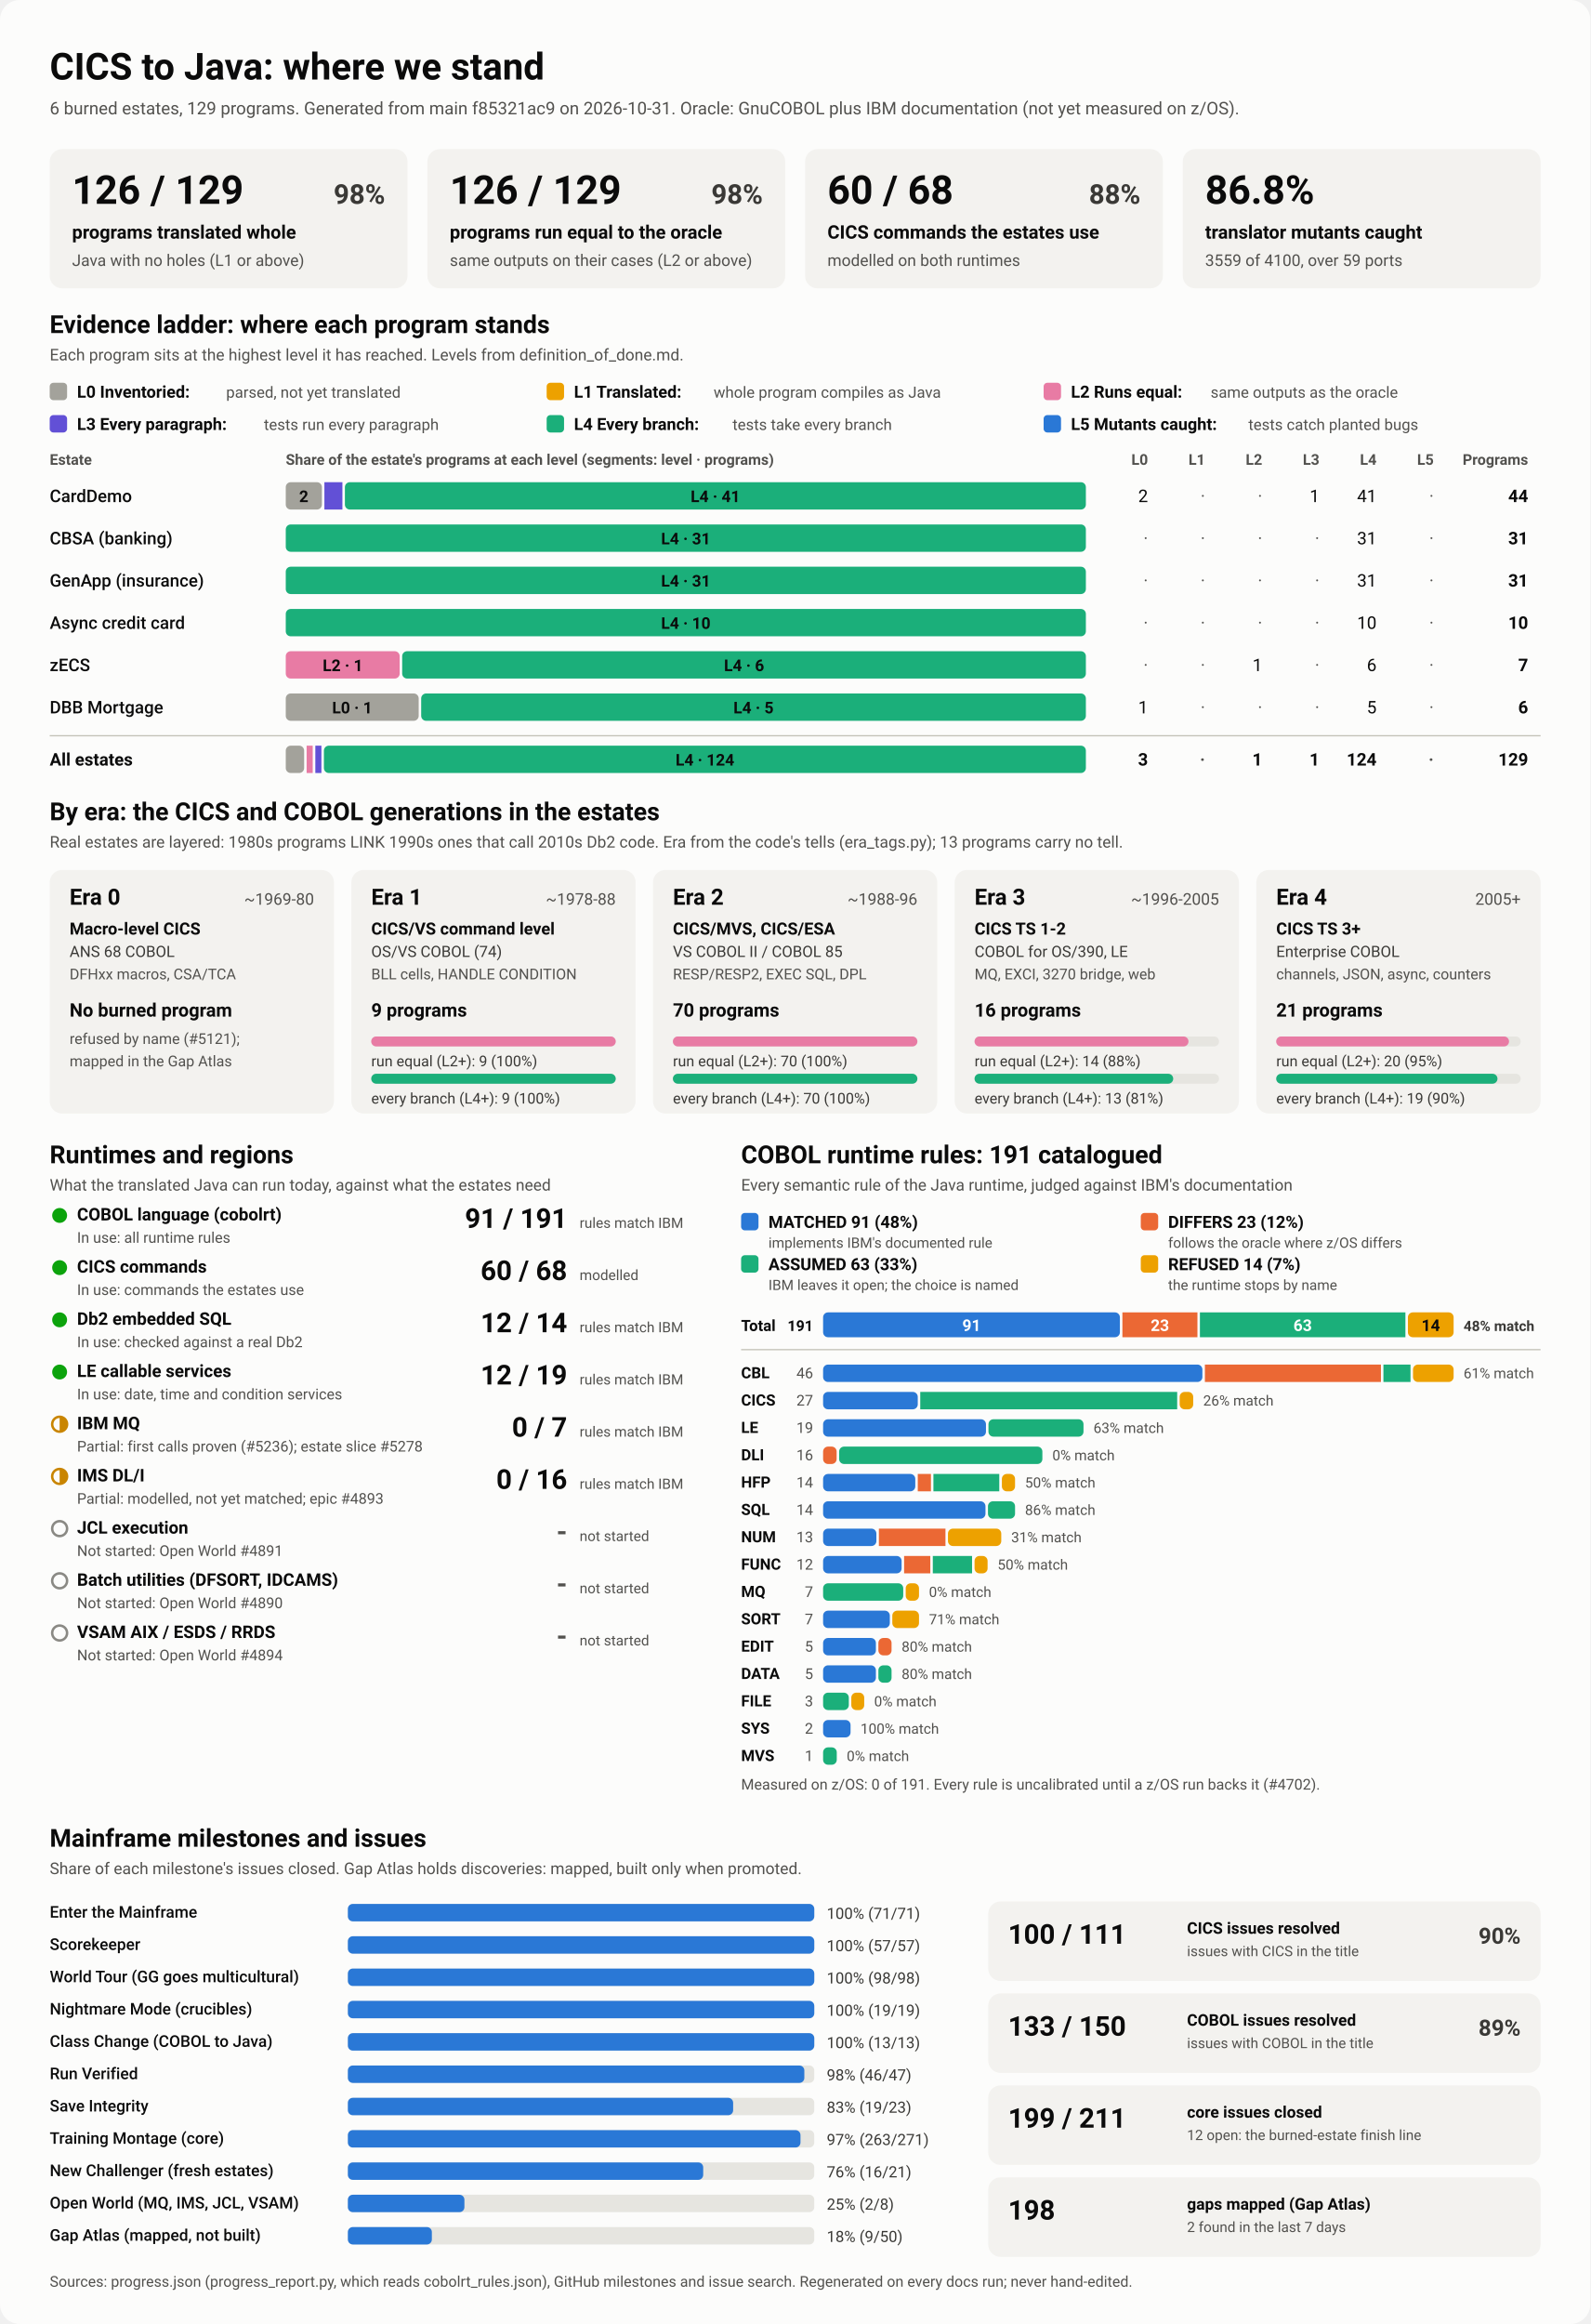
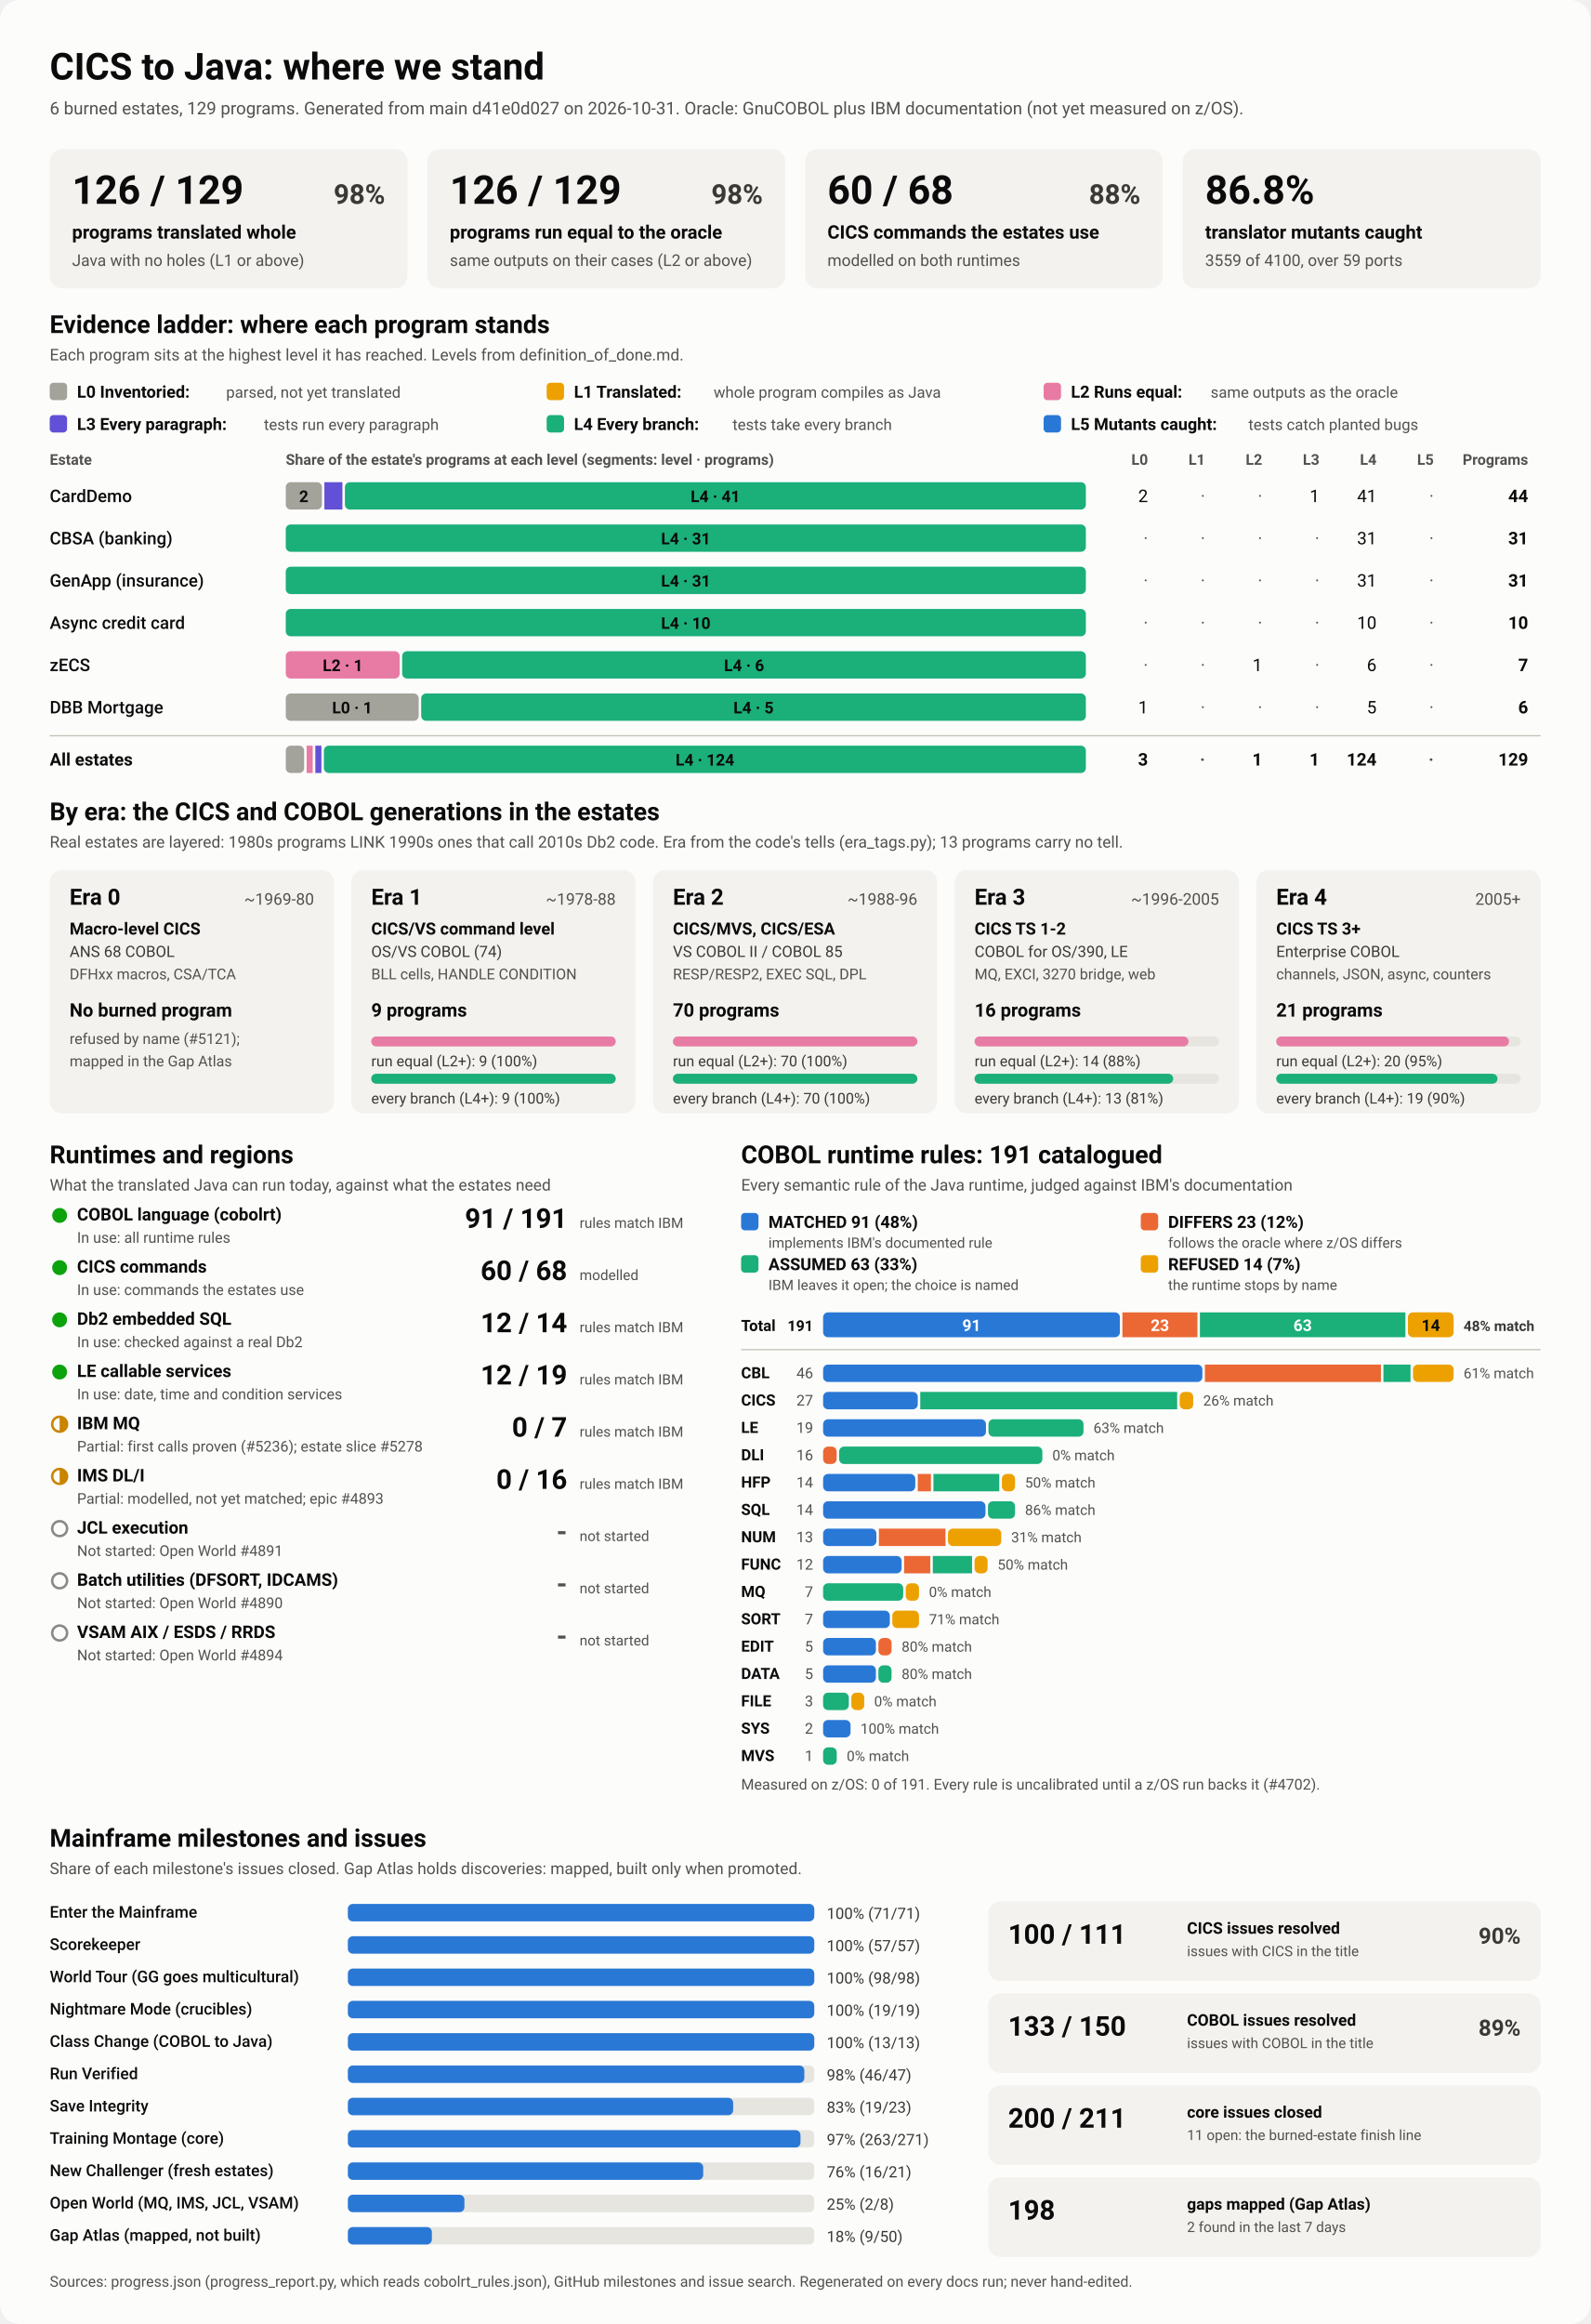
<svg xmlns="http://www.w3.org/2000/svg" viewBox="0 0 1280 1870" width="1280" height="1870" role="img" aria-labelledby="ttl">
  <style>
    svg { font-family: system-ui, -apple-system, 'Segoe UI', Roboto, Helvetica, Arial, sans-serif; }
    .bg { fill: #fcfcfb; }
    .card { fill: #f3f2ef; }
    .track { fill: #e6e5e0; }
    .rule { stroke: #c3c2b7; stroke-width: 1; }
    .t1 { fill: #0b0b0b; } .t2 { fill: #3a3936; } .t3 { fill: #52514e; }
    .on-dark { fill: #ffffff; } .on-light { fill: #0b0b0b; }
    .lv0 { fill: #a3a29b; } .lv1 { fill: #eda100; } .lv2 { fill: #e87ba4; } .lv3 { fill: #6250d6; } .lv4 { fill: #1baf7a; } .lv5 { fill: #2a78d6; } 
    .s0 { fill: #2a78d6; } .s1 { fill: #eb6834; } .s2 { fill: #1baf7a; } .s3 { fill: #eda100; } 
    .prog { fill: #2a78d6; }
    .st-good { fill: #0ca30c; } .st-warn { fill: none; stroke: #c98500; stroke-width: 2; }
    .st-warn-fill { fill: #c98500; } .st-none { fill: none; stroke: #8a8984; stroke-width: 2; }
    @media (prefers-color-scheme: dark) {
      .bg { fill: #1a1a19; } .card { fill: #242422; } .track { fill: #383835; } .rule { stroke: #52514e; }
      .t1 { fill: #f0efec; } .t2 { fill: #dddcd6; } .t3 { fill: #c3c2b7; }
      .on-light { fill: #0b0b0b; } .prog { fill: #3987e5; }
      .lv0 { fill: #6b6a64; } .lv1 { fill: #c98500; } .lv2 { fill: #d55181; } .lv3 { fill: #9085e9; } .lv4 { fill: #199e70; } .lv5 { fill: #3987e5; } 
      .s0 { fill: #3987e5; } .s1 { fill: #d95926; } .s2 { fill: #199e70; } .s3 { fill: #c98500; } 
    }
  </style>
  <rect class="bg" width="1280" height="1870" rx="16" />
  <text x="40.0" y="64.0" class="t1" font-size="30" font-weight="700" text-anchor="start">CICS to Java: where we stand</text>
-   <text x="40.0" y="92.0" class="t3" font-size="14" font-weight="400" text-anchor="start">6 burned estates, 129 programs. Generated from main f85321ac9 on 2026-10-31. Oracle: GnuCOBOL plus IBM documentation (not yet measured on z/OS).</text>
+   <text x="40.0" y="92.0" class="t3" font-size="14" font-weight="400" text-anchor="start">6 burned estates, 129 programs. Generated from main d41e0d027 on 2026-10-31. Oracle: GnuCOBOL plus IBM documentation (not yet measured on z/OS).</text>
  <rect x="40.0" y="120.0" width="288.0" height="112.0" rx="10" class="card" />
  <text x="58.0" y="164.0" class="t1" font-size="32" font-weight="700" text-anchor="start">126 / 129</text>
  <text x="310.0" y="164.0" class="t2" font-size="22" font-weight="600" text-anchor="end">98%</text>
  <text x="58.0" y="192.0" class="t1" font-size="15" font-weight="600" text-anchor="start">programs translated whole</text>
  <text x="58.0" y="214.0" class="t3" font-size="13" font-weight="400" text-anchor="start">Java with no holes (L1 or above)</text>
  <rect x="344.0" y="120.0" width="288.0" height="112.0" rx="10" class="card" />
  <text x="362.0" y="164.0" class="t1" font-size="32" font-weight="700" text-anchor="start">126 / 129</text>
  <text x="614.0" y="164.0" class="t2" font-size="22" font-weight="600" text-anchor="end">98%</text>
  <text x="362.0" y="192.0" class="t1" font-size="15" font-weight="600" text-anchor="start">programs run equal to the oracle</text>
  <text x="362.0" y="214.0" class="t3" font-size="13" font-weight="400" text-anchor="start">same outputs on their cases (L2 or above)</text>
  <rect x="648.0" y="120.0" width="288.0" height="112.0" rx="10" class="card" />
  <text x="666.0" y="164.0" class="t1" font-size="32" font-weight="700" text-anchor="start">60 / 68</text>
  <text x="918.0" y="164.0" class="t2" font-size="22" font-weight="600" text-anchor="end">88%</text>
  <text x="666.0" y="192.0" class="t1" font-size="15" font-weight="600" text-anchor="start">CICS commands the estates use</text>
  <text x="666.0" y="214.0" class="t3" font-size="13" font-weight="400" text-anchor="start">modelled on both runtimes</text>
  <rect x="952.0" y="120.0" width="288.0" height="112.0" rx="10" class="card" />
  <text x="970.0" y="164.0" class="t1" font-size="32" font-weight="700" text-anchor="start">86.8%</text>
  <text x="970.0" y="192.0" class="t1" font-size="15" font-weight="600" text-anchor="start">translator mutants caught</text>
  <text x="970.0" y="214.0" class="t3" font-size="13" font-weight="400" text-anchor="start">3559 of 4100, over 59 ports</text>
  <text x="40.0" y="268.0" class="t1" font-size="20" font-weight="700" text-anchor="start">Evidence ladder: where each program stands</text>
  <text x="40.0" y="290.0" class="t3" font-size="13" font-weight="400" text-anchor="start">Each program sits at the highest level it has reached. Levels from definition_of_done.md.</text>
  <rect x="40.0" y="308.0" width="14.0" height="14.0" rx="3" class="lv0" />
  <text x="62.0" y="320.0" class="t1" font-size="13.5" font-weight="600" text-anchor="start">L0 Inventoried:</text>
  <text x="182.0" y="320.0" class="t3" font-size="12.5" font-weight="400" text-anchor="start">parsed, not yet translated</text>
  <rect x="440.0" y="308.0" width="14.0" height="14.0" rx="3" class="lv1" />
  <text x="462.0" y="320.0" class="t1" font-size="13.5" font-weight="600" text-anchor="start">L1 Translated:</text>
  <text x="574.4" y="320.0" class="t3" font-size="12.5" font-weight="400" text-anchor="start">whole program compiles as Java</text>
  <rect x="840.0" y="308.0" width="14.0" height="14.0" rx="3" class="lv2" />
  <text x="862.0" y="320.0" class="t1" font-size="13.5" font-weight="600" text-anchor="start">L2 Runs equal:</text>
  <text x="974.4" y="320.0" class="t3" font-size="12.5" font-weight="400" text-anchor="start">same outputs as the oracle</text>
  <rect x="40.0" y="334.0" width="14.0" height="14.0" rx="3" class="lv3" />
  <text x="62.0" y="346.0" class="t1" font-size="13.5" font-weight="600" text-anchor="start">L3 Every paragraph:</text>
  <text x="212.4" y="346.0" class="t3" font-size="12.5" font-weight="400" text-anchor="start">tests run every paragraph</text>
  <rect x="440.0" y="334.0" width="14.0" height="14.0" rx="3" class="lv4" />
  <text x="462.0" y="346.0" class="t1" font-size="13.5" font-weight="600" text-anchor="start">L4 Every branch:</text>
  <text x="589.6" y="346.0" class="t3" font-size="12.5" font-weight="400" text-anchor="start">tests take every branch</text>
  <rect x="840.0" y="334.0" width="14.0" height="14.0" rx="3" class="lv5" />
  <text x="862.0" y="346.0" class="t1" font-size="13.5" font-weight="600" text-anchor="start">L5 Mutants caught:</text>
  <text x="1004.8" y="346.0" class="t3" font-size="12.5" font-weight="400" text-anchor="start">tests catch planted bugs</text>
  <text x="40.0" y="374.0" class="t3" font-size="12" font-weight="600" text-anchor="start">Estate</text>
  <text x="230.0" y="374.0" class="t3" font-size="12" font-weight="600" text-anchor="start">Share of the estate's programs at each level (segments: level · programs)</text>
  <text x="924.0" y="374.0" class="t3" font-size="12" font-weight="600" text-anchor="end">L0</text>
  <text x="970.0" y="374.0" class="t3" font-size="12" font-weight="600" text-anchor="end">L1</text>
  <text x="1016.0" y="374.0" class="t3" font-size="12" font-weight="600" text-anchor="end">L2</text>
  <text x="1062.0" y="374.0" class="t3" font-size="12" font-weight="600" text-anchor="end">L3</text>
  <text x="1108.0" y="374.0" class="t3" font-size="12" font-weight="600" text-anchor="end">L4</text>
  <text x="1154.0" y="374.0" class="t3" font-size="12" font-weight="600" text-anchor="end">L5</text>
  <text x="1230.0" y="374.0" class="t3" font-size="12" font-weight="600" text-anchor="end">Programs</text>
  <text x="40.0" y="404.0" class="t1" font-size="14" font-weight="500" text-anchor="start">CardDemo</text>
  <rect x="230.0" y="388.0" width="29.1" height="22.0" rx="4" class="lv0" />
  <text x="244.5" y="404.0" class="on-light" font-size="13" font-weight="600" text-anchor="middle">2</text>
  <rect x="261.1" y="388.0" width="14.5" height="22.0" rx="0" class="lv3" />
  <rect x="277.6" y="388.0" width="596.4" height="22.0" rx="4" class="lv4" />
  <text x="575.8" y="404.0" class="on-light" font-size="13" font-weight="600" text-anchor="middle">L4 · 41</text>
  <text x="924.0" y="404.0" class="t1" font-size="14" font-weight="400" text-anchor="end">2</text>
  <text x="970.0" y="404.0" class="t3" font-size="14" font-weight="400" text-anchor="end">·</text>
  <text x="1016.0" y="404.0" class="t3" font-size="14" font-weight="400" text-anchor="end">·</text>
  <text x="1062.0" y="404.0" class="t1" font-size="14" font-weight="400" text-anchor="end">1</text>
  <text x="1108.0" y="404.0" class="t1" font-size="14" font-weight="400" text-anchor="end">41</text>
  <text x="1154.0" y="404.0" class="t3" font-size="14" font-weight="400" text-anchor="end">·</text>
  <text x="1230.0" y="404.0" class="t1" font-size="14" font-weight="700" text-anchor="end">44</text>
  <text x="40.0" y="438.0" class="t1" font-size="14" font-weight="500" text-anchor="start">CBSA (banking)</text>
  <rect x="230.0" y="422.0" width="644.0" height="22.0" rx="4" class="lv4" />
  <text x="552.0" y="438.0" class="on-light" font-size="13" font-weight="600" text-anchor="middle">L4 · 31</text>
  <text x="924.0" y="438.0" class="t3" font-size="14" font-weight="400" text-anchor="end">·</text>
  <text x="970.0" y="438.0" class="t3" font-size="14" font-weight="400" text-anchor="end">·</text>
  <text x="1016.0" y="438.0" class="t3" font-size="14" font-weight="400" text-anchor="end">·</text>
  <text x="1062.0" y="438.0" class="t3" font-size="14" font-weight="400" text-anchor="end">·</text>
  <text x="1108.0" y="438.0" class="t1" font-size="14" font-weight="400" text-anchor="end">31</text>
  <text x="1154.0" y="438.0" class="t3" font-size="14" font-weight="400" text-anchor="end">·</text>
  <text x="1230.0" y="438.0" class="t1" font-size="14" font-weight="700" text-anchor="end">31</text>
  <text x="40.0" y="472.0" class="t1" font-size="14" font-weight="500" text-anchor="start">GenApp (insurance)</text>
  <rect x="230.0" y="456.0" width="644.0" height="22.0" rx="4" class="lv4" />
  <text x="552.0" y="472.0" class="on-light" font-size="13" font-weight="600" text-anchor="middle">L4 · 31</text>
  <text x="924.0" y="472.0" class="t3" font-size="14" font-weight="400" text-anchor="end">·</text>
  <text x="970.0" y="472.0" class="t3" font-size="14" font-weight="400" text-anchor="end">·</text>
  <text x="1016.0" y="472.0" class="t3" font-size="14" font-weight="400" text-anchor="end">·</text>
  <text x="1062.0" y="472.0" class="t3" font-size="14" font-weight="400" text-anchor="end">·</text>
  <text x="1108.0" y="472.0" class="t1" font-size="14" font-weight="400" text-anchor="end">31</text>
  <text x="1154.0" y="472.0" class="t3" font-size="14" font-weight="400" text-anchor="end">·</text>
  <text x="1230.0" y="472.0" class="t1" font-size="14" font-weight="700" text-anchor="end">31</text>
  <text x="40.0" y="506.0" class="t1" font-size="14" font-weight="500" text-anchor="start">Async credit card</text>
  <rect x="230.0" y="490.0" width="644.0" height="22.0" rx="4" class="lv4" />
  <text x="552.0" y="506.0" class="on-light" font-size="13" font-weight="600" text-anchor="middle">L4 · 10</text>
  <text x="924.0" y="506.0" class="t3" font-size="14" font-weight="400" text-anchor="end">·</text>
  <text x="970.0" y="506.0" class="t3" font-size="14" font-weight="400" text-anchor="end">·</text>
  <text x="1016.0" y="506.0" class="t3" font-size="14" font-weight="400" text-anchor="end">·</text>
  <text x="1062.0" y="506.0" class="t3" font-size="14" font-weight="400" text-anchor="end">·</text>
  <text x="1108.0" y="506.0" class="t1" font-size="14" font-weight="400" text-anchor="end">10</text>
  <text x="1154.0" y="506.0" class="t3" font-size="14" font-weight="400" text-anchor="end">·</text>
  <text x="1230.0" y="506.0" class="t1" font-size="14" font-weight="700" text-anchor="end">10</text>
  <text x="40.0" y="540.0" class="t1" font-size="14" font-weight="500" text-anchor="start">zECS</text>
  <rect x="230.0" y="524.0" width="91.7" height="22.0" rx="4" class="lv2" />
  <text x="275.9" y="540.0" class="on-light" font-size="13" font-weight="600" text-anchor="middle">L2 · 1</text>
  <rect x="323.7" y="524.0" width="550.3" height="22.0" rx="4" class="lv4" />
  <text x="598.9" y="540.0" class="on-light" font-size="13" font-weight="600" text-anchor="middle">L4 · 6</text>
  <text x="924.0" y="540.0" class="t3" font-size="14" font-weight="400" text-anchor="end">·</text>
  <text x="970.0" y="540.0" class="t3" font-size="14" font-weight="400" text-anchor="end">·</text>
  <text x="1016.0" y="540.0" class="t1" font-size="14" font-weight="400" text-anchor="end">1</text>
  <text x="1062.0" y="540.0" class="t3" font-size="14" font-weight="400" text-anchor="end">·</text>
  <text x="1108.0" y="540.0" class="t1" font-size="14" font-weight="400" text-anchor="end">6</text>
  <text x="1154.0" y="540.0" class="t3" font-size="14" font-weight="400" text-anchor="end">·</text>
  <text x="1230.0" y="540.0" class="t1" font-size="14" font-weight="700" text-anchor="end">7</text>
  <text x="40.0" y="574.0" class="t1" font-size="14" font-weight="500" text-anchor="start">DBB Mortgage</text>
  <rect x="230.0" y="558.0" width="107.0" height="22.0" rx="4" class="lv0" />
  <text x="283.5" y="574.0" class="on-light" font-size="13" font-weight="600" text-anchor="middle">L0 · 1</text>
  <rect x="339.0" y="558.0" width="535.0" height="22.0" rx="4" class="lv4" />
  <text x="606.5" y="574.0" class="on-light" font-size="13" font-weight="600" text-anchor="middle">L4 · 5</text>
  <text x="924.0" y="574.0" class="t1" font-size="14" font-weight="400" text-anchor="end">1</text>
  <text x="970.0" y="574.0" class="t3" font-size="14" font-weight="400" text-anchor="end">·</text>
  <text x="1016.0" y="574.0" class="t3" font-size="14" font-weight="400" text-anchor="end">·</text>
  <text x="1062.0" y="574.0" class="t3" font-size="14" font-weight="400" text-anchor="end">·</text>
  <text x="1108.0" y="574.0" class="t1" font-size="14" font-weight="400" text-anchor="end">5</text>
  <text x="1154.0" y="574.0" class="t3" font-size="14" font-weight="400" text-anchor="end">·</text>
  <text x="1230.0" y="574.0" class="t1" font-size="14" font-weight="700" text-anchor="end">6</text>
  <line x1="40" x2="1240" y1="592" y2="592" class="rule" />
  <text x="40.0" y="616.0" class="t1" font-size="14" font-weight="700" text-anchor="start">All estates</text>
  <rect x="230.0" y="600.0" width="14.8" height="22.0" rx="4" class="lv0" />
  <rect x="246.8" y="600.0" width="4.9" height="22.0" rx="0" class="lv2" />
  <rect x="253.8" y="600.0" width="4.9" height="22.0" rx="0" class="lv3" />
  <rect x="260.7" y="600.0" width="613.3" height="22.0" rx="4" class="lv4" />
  <text x="567.4" y="616.0" class="on-light" font-size="13" font-weight="600" text-anchor="middle">L4 · 124</text>
  <text x="924.0" y="616.0" class="t1" font-size="14" font-weight="700" text-anchor="end">3</text>
  <text x="970.0" y="616.0" class="t3" font-size="14" font-weight="700" text-anchor="end">·</text>
  <text x="1016.0" y="616.0" class="t1" font-size="14" font-weight="700" text-anchor="end">1</text>
  <text x="1062.0" y="616.0" class="t1" font-size="14" font-weight="700" text-anchor="end">1</text>
  <text x="1108.0" y="616.0" class="t1" font-size="14" font-weight="700" text-anchor="end">124</text>
  <text x="1154.0" y="616.0" class="t3" font-size="14" font-weight="700" text-anchor="end">·</text>
  <text x="1230.0" y="616.0" class="t1" font-size="14" font-weight="700" text-anchor="end">129</text>
  <text x="40.0" y="660.0" class="t1" font-size="20" font-weight="700" text-anchor="start">By era: the CICS and COBOL generations in the estates</text>
  <text x="40.0" y="682.0" class="t3" font-size="13" font-weight="400" text-anchor="start">Real estates are layered: 1980s programs LINK 1990s ones that call 2010s Db2 code. Era from the code's tells (era_tags.py); 13 programs carry no tell.</text>
  <rect x="40.0" y="700.0" width="228.8" height="196.0" rx="10" class="card" />
  <text x="56.0" y="728.0" class="t1" font-size="18" font-weight="700" text-anchor="start">Era 0</text>
  <text x="252.8" y="728.0" class="t3" font-size="13" font-weight="400" text-anchor="end">~1969-80</text>
  <text x="56.0" y="752.0" class="t1" font-size="13.5" font-weight="600" text-anchor="start">Macro-level CICS</text>
  <text x="56.0" y="770.0" class="t2" font-size="12.5" font-weight="400" text-anchor="start">ANS 68 COBOL</text>
  <text x="56.0" y="788.0" class="t3" font-size="12" font-weight="400" text-anchor="start">DFHxx macros, CSA/TCA</text>
  <text x="56.0" y="818.0" class="t1" font-size="15" font-weight="700" text-anchor="start">No burned program</text>
  <text x="56.0" y="840.0" class="t3" font-size="12" font-weight="400" text-anchor="start">refused by name (#5121);</text>
  <text x="56.0" y="858.0" class="t3" font-size="12" font-weight="400" text-anchor="start">mapped in the Gap Atlas</text>
  <rect x="282.8" y="700.0" width="228.8" height="196.0" rx="10" class="card" />
  <text x="298.8" y="728.0" class="t1" font-size="18" font-weight="700" text-anchor="start">Era 1</text>
  <text x="495.6" y="728.0" class="t3" font-size="13" font-weight="400" text-anchor="end">~1978-88</text>
  <text x="298.8" y="752.0" class="t1" font-size="13.5" font-weight="600" text-anchor="start">CICS/VS command level</text>
  <text x="298.8" y="770.0" class="t2" font-size="12.5" font-weight="400" text-anchor="start">OS/VS COBOL (74)</text>
  <text x="298.8" y="788.0" class="t3" font-size="12" font-weight="400" text-anchor="start">BLL cells, HANDLE CONDITION</text>
  <text x="298.8" y="818.0" class="t1" font-size="15" font-weight="700" text-anchor="start">9 programs</text>
  <rect x="298.8" y="834.0" width="196.8" height="8.0" rx="4" class="track" />
  <rect x="298.8" y="834.0" width="196.8" height="8.0" rx="4" class="lv2" />
  <text x="298.8" y="858.0" class="t2" font-size="12" font-weight="400" text-anchor="start">run equal (L2+): 9 (100%)</text>
  <rect x="298.8" y="864.0" width="196.8" height="8.0" rx="4" class="track" />
  <rect x="298.8" y="864.0" width="196.8" height="8.0" rx="4" class="lv4" />
  <text x="298.8" y="888.0" class="t2" font-size="12" font-weight="400" text-anchor="start">every branch (L4+): 9 (100%)</text>
  <rect x="525.6" y="700.0" width="228.8" height="196.0" rx="10" class="card" />
  <text x="541.6" y="728.0" class="t1" font-size="18" font-weight="700" text-anchor="start">Era 2</text>
  <text x="738.4" y="728.0" class="t3" font-size="13" font-weight="400" text-anchor="end">~1988-96</text>
  <text x="541.6" y="752.0" class="t1" font-size="13.5" font-weight="600" text-anchor="start">CICS/MVS, CICS/ESA</text>
  <text x="541.6" y="770.0" class="t2" font-size="12.5" font-weight="400" text-anchor="start">VS COBOL II / COBOL 85</text>
  <text x="541.6" y="788.0" class="t3" font-size="12" font-weight="400" text-anchor="start">RESP/RESP2, EXEC SQL, DPL</text>
  <text x="541.6" y="818.0" class="t1" font-size="15" font-weight="700" text-anchor="start">70 programs</text>
  <rect x="541.6" y="834.0" width="196.8" height="8.0" rx="4" class="track" />
  <rect x="541.6" y="834.0" width="196.8" height="8.0" rx="4" class="lv2" />
  <text x="541.6" y="858.0" class="t2" font-size="12" font-weight="400" text-anchor="start">run equal (L2+): 70 (100%)</text>
  <rect x="541.6" y="864.0" width="196.8" height="8.0" rx="4" class="track" />
  <rect x="541.6" y="864.0" width="196.8" height="8.0" rx="4" class="lv4" />
  <text x="541.6" y="888.0" class="t2" font-size="12" font-weight="400" text-anchor="start">every branch (L4+): 70 (100%)</text>
  <rect x="768.4" y="700.0" width="228.8" height="196.0" rx="10" class="card" />
  <text x="784.4" y="728.0" class="t1" font-size="18" font-weight="700" text-anchor="start">Era 3</text>
  <text x="981.2" y="728.0" class="t3" font-size="13" font-weight="400" text-anchor="end">~1996-2005</text>
  <text x="784.4" y="752.0" class="t1" font-size="13.5" font-weight="600" text-anchor="start">CICS TS 1-2</text>
  <text x="784.4" y="770.0" class="t2" font-size="12.5" font-weight="400" text-anchor="start">COBOL for OS/390, LE</text>
  <text x="784.4" y="788.0" class="t3" font-size="12" font-weight="400" text-anchor="start">MQ, EXCI, 3270 bridge, web</text>
  <text x="784.4" y="818.0" class="t1" font-size="15" font-weight="700" text-anchor="start">16 programs</text>
  <rect x="784.4" y="834.0" width="196.8" height="8.0" rx="4" class="track" />
  <rect x="784.4" y="834.0" width="172.2" height="8.0" rx="4" class="lv2" />
  <text x="784.4" y="858.0" class="t2" font-size="12" font-weight="400" text-anchor="start">run equal (L2+): 14 (88%)</text>
  <rect x="784.4" y="864.0" width="196.8" height="8.0" rx="4" class="track" />
  <rect x="784.4" y="864.0" width="159.9" height="8.0" rx="4" class="lv4" />
  <text x="784.4" y="888.0" class="t2" font-size="12" font-weight="400" text-anchor="start">every branch (L4+): 13 (81%)</text>
  <rect x="1011.2" y="700.0" width="228.8" height="196.0" rx="10" class="card" />
  <text x="1027.2" y="728.0" class="t1" font-size="18" font-weight="700" text-anchor="start">Era 4</text>
  <text x="1224.0" y="728.0" class="t3" font-size="13" font-weight="400" text-anchor="end">2005+</text>
  <text x="1027.2" y="752.0" class="t1" font-size="13.5" font-weight="600" text-anchor="start">CICS TS 3+</text>
  <text x="1027.2" y="770.0" class="t2" font-size="12.5" font-weight="400" text-anchor="start">Enterprise COBOL</text>
  <text x="1027.2" y="788.0" class="t3" font-size="12" font-weight="400" text-anchor="start">channels, JSON, async, counters</text>
  <text x="1027.2" y="818.0" class="t1" font-size="15" font-weight="700" text-anchor="start">21 programs</text>
  <rect x="1027.2" y="834.0" width="196.8" height="8.0" rx="4" class="track" />
  <rect x="1027.2" y="834.0" width="187.4" height="8.0" rx="4" class="lv2" />
  <text x="1027.2" y="858.0" class="t2" font-size="12" font-weight="400" text-anchor="start">run equal (L2+): 20 (95%)</text>
  <rect x="1027.2" y="864.0" width="196.8" height="8.0" rx="4" class="track" />
  <rect x="1027.2" y="864.0" width="178.1" height="8.0" rx="4" class="lv4" />
  <text x="1027.2" y="888.0" class="t2" font-size="12" font-weight="400" text-anchor="start">every branch (L4+): 19 (90%)</text>
  <text x="40.0" y="936.0" class="t1" font-size="20" font-weight="700" text-anchor="start">Runtimes and regions</text>
  <text x="40.0" y="958.0" class="t3" font-size="13" font-weight="400" text-anchor="start">What the translated Java can run today, against what the estates need</text>
  <circle cx="48" cy="978" r="6" class="st-good" />
  <text x="62.0" y="982.0" class="t1" font-size="14" font-weight="600" text-anchor="start">COBOL language (cobolrt)</text>
  <text x="62.0" y="1000.0" class="t3" font-size="12" font-weight="400" text-anchor="start">In use: all runtime rules</text>
  <text x="456.5" y="988.0" class="t1" font-size="22" font-weight="700" text-anchor="end">91 / 191</text>
  <text x="466.5" y="988.0" class="t3" font-size="11.5" font-weight="400" text-anchor="start">rules match IBM</text>
  <circle cx="48" cy="1020" r="6" class="st-good" />
  <text x="62.0" y="1024.0" class="t1" font-size="14" font-weight="600" text-anchor="start">CICS commands</text>
  <text x="62.0" y="1042.0" class="t3" font-size="12" font-weight="400" text-anchor="start">In use: commands the estates use</text>
  <text x="456.5" y="1030.0" class="t1" font-size="22" font-weight="700" text-anchor="end">60 / 68</text>
  <text x="466.5" y="1030.0" class="t3" font-size="11.5" font-weight="400" text-anchor="start">modelled</text>
  <circle cx="48" cy="1062" r="6" class="st-good" />
  <text x="62.0" y="1066.0" class="t1" font-size="14" font-weight="600" text-anchor="start">Db2 embedded SQL</text>
  <text x="62.0" y="1084.0" class="t3" font-size="12" font-weight="400" text-anchor="start">In use: checked against a real Db2</text>
  <text x="456.5" y="1072.0" class="t1" font-size="22" font-weight="700" text-anchor="end">12 / 14</text>
  <text x="466.5" y="1072.0" class="t3" font-size="11.5" font-weight="400" text-anchor="start">rules match IBM</text>
  <circle cx="48" cy="1104" r="6" class="st-good" />
  <text x="62.0" y="1108.0" class="t1" font-size="14" font-weight="600" text-anchor="start">LE callable services</text>
  <text x="62.0" y="1126.0" class="t3" font-size="12" font-weight="400" text-anchor="start">In use: date, time and condition services</text>
  <text x="456.5" y="1114.0" class="t1" font-size="22" font-weight="700" text-anchor="end">12 / 19</text>
  <text x="466.5" y="1114.0" class="t3" font-size="11.5" font-weight="400" text-anchor="start">rules match IBM</text>
  <circle cx="48" cy="1146" r="6" class="st-warn" />
  <path d="M 48 1140 A 6 6 0 0 1 48 1152 Z" class="st-warn-fill" />
  <text x="62.0" y="1150.0" class="t1" font-size="14" font-weight="600" text-anchor="start">IBM MQ</text>
  <text x="62.0" y="1168.0" class="t3" font-size="12" font-weight="400" text-anchor="start">Partial: first calls proven (#5236); estate slice #5278</text>
  <text x="456.5" y="1156.0" class="t1" font-size="22" font-weight="700" text-anchor="end">0 / 7</text>
  <text x="466.5" y="1156.0" class="t3" font-size="11.5" font-weight="400" text-anchor="start">rules match IBM</text>
  <circle cx="48" cy="1188" r="6" class="st-warn" />
  <path d="M 48 1182 A 6 6 0 0 1 48 1194 Z" class="st-warn-fill" />
  <text x="62.0" y="1192.0" class="t1" font-size="14" font-weight="600" text-anchor="start">IMS DL/I</text>
  <text x="62.0" y="1210.0" class="t3" font-size="12" font-weight="400" text-anchor="start">Partial: modelled, not yet matched; epic #4893</text>
  <text x="456.5" y="1198.0" class="t1" font-size="22" font-weight="700" text-anchor="end">0 / 16</text>
  <text x="466.5" y="1198.0" class="t3" font-size="11.5" font-weight="400" text-anchor="start">rules match IBM</text>
  <circle cx="48" cy="1230" r="6" class="st-none" />
  <text x="62.0" y="1234.0" class="t1" font-size="14" font-weight="600" text-anchor="start">JCL execution</text>
  <text x="62.0" y="1252.0" class="t3" font-size="12" font-weight="400" text-anchor="start">Not started: Open World #4891</text>
  <text x="456.5" y="1240.0" class="t3" font-size="22" font-weight="700" text-anchor="end">-</text>
  <text x="466.5" y="1240.0" class="t3" font-size="11.5" font-weight="400" text-anchor="start">not started</text>
  <circle cx="48" cy="1272" r="6" class="st-none" />
  <text x="62.0" y="1276.0" class="t1" font-size="14" font-weight="600" text-anchor="start">Batch utilities (DFSORT, IDCAMS)</text>
  <text x="62.0" y="1294.0" class="t3" font-size="12" font-weight="400" text-anchor="start">Not started: Open World #4890</text>
  <text x="456.5" y="1282.0" class="t3" font-size="22" font-weight="700" text-anchor="end">-</text>
  <text x="466.5" y="1282.0" class="t3" font-size="11.5" font-weight="400" text-anchor="start">not started</text>
  <circle cx="48" cy="1314" r="6" class="st-none" />
  <text x="62.0" y="1318.0" class="t1" font-size="14" font-weight="600" text-anchor="start">VSAM AIX / ESDS / RRDS</text>
  <text x="62.0" y="1336.0" class="t3" font-size="12" font-weight="400" text-anchor="start">Not started: Open World #4894</text>
  <text x="456.5" y="1324.0" class="t3" font-size="22" font-weight="700" text-anchor="end">-</text>
  <text x="466.5" y="1324.0" class="t3" font-size="11.5" font-weight="400" text-anchor="start">not started</text>
  <text x="596.5" y="936.0" class="t1" font-size="20" font-weight="700" text-anchor="start">COBOL runtime rules: 191 catalogued</text>
  <text x="596.5" y="958.0" class="t3" font-size="13" font-weight="400" text-anchor="start">Every semantic rule of the Java runtime, judged against IBM's documentation</text>
  <rect x="596.5" y="976.0" width="14.0" height="14.0" rx="3" class="s0" />
  <text x="618.5" y="988.0" class="t1" font-size="13.5" font-weight="600" text-anchor="start">MATCHED  91 (48%)</text>
  <text x="618.5" y="1004.0" class="t3" font-size="11.5" font-weight="400" text-anchor="start">implements IBM's documented rule</text>
  <rect x="918.2" y="976.0" width="14.0" height="14.0" rx="3" class="s1" />
  <text x="940.2" y="988.0" class="t1" font-size="13.5" font-weight="600" text-anchor="start">DIFFERS  23 (12%)</text>
  <text x="940.2" y="1004.0" class="t3" font-size="11.5" font-weight="400" text-anchor="start">follows the oracle where z/OS differs</text>
  <rect x="596.5" y="1010.0" width="14.0" height="14.0" rx="3" class="s2" />
  <text x="618.5" y="1022.0" class="t1" font-size="13.5" font-weight="600" text-anchor="start">ASSUMED  63 (33%)</text>
  <text x="618.5" y="1038.0" class="t3" font-size="11.5" font-weight="400" text-anchor="start">IBM leaves it open; the choice is named</text>
  <rect x="918.2" y="1010.0" width="14.0" height="14.0" rx="3" class="s3" />
  <text x="940.2" y="1022.0" class="t1" font-size="13.5" font-weight="600" text-anchor="start">REFUSED  14 (7%)</text>
  <text x="940.2" y="1038.0" class="t3" font-size="11.5" font-weight="400" text-anchor="start">the runtime stops by name</text>
  <text x="596.5" y="1071.0" class="t1" font-size="12.5" font-weight="700" text-anchor="start">Total</text>
  <text x="654.5" y="1071.0" class="t1" font-size="12" font-weight="700" text-anchor="end">191</text>
  <rect x="662.5" y="1056.0" width="238.9" height="20.0" rx="4" class="s0" />
  <text x="782.0" y="1071.0" class="on-dark" font-size="13" font-weight="600" text-anchor="middle">91</text>
  <rect x="903.4" y="1056.0" width="60.4" height="20.0" rx="0" class="s1" />
  <text x="933.6" y="1071.0" class="on-dark" font-size="13" font-weight="600" text-anchor="middle">23</text>
  <rect x="965.8" y="1056.0" width="165.4" height="20.0" rx="0" class="s2" />
  <text x="1048.5" y="1071.0" class="on-dark" font-size="13" font-weight="600" text-anchor="middle">63</text>
  <rect x="1133.2" y="1056.0" width="36.8" height="20.0" rx="4" class="s3" />
  <text x="1151.6" y="1071.0" class="on-light" font-size="13" font-weight="600" text-anchor="middle">14</text>
  <text x="1178.0" y="1071.0" class="t2" font-size="11.5" font-weight="600" text-anchor="start">48% match</text>
  <line x1="596.5" x2="1240.0" y1="1086" y2="1086" class="rule" />
  <text x="596.5" y="1109.0" class="t1" font-size="12.5" font-weight="600" text-anchor="start">CBL</text>
  <text x="654.5" y="1109.0" class="t3" font-size="12" font-weight="400" text-anchor="end">46</text>
  <rect x="662.5" y="1098.0" width="305.3" height="14.0" rx="4" class="s0" />
  <rect x="969.8" y="1098.0" width="141.7" height="14.0" rx="0" class="s1" />
  <rect x="1113.5" y="1098.0" width="21.8" height="14.0" rx="0" class="s2" />
  <rect x="1137.3" y="1098.0" width="32.7" height="14.0" rx="4" class="s3" />
  <text x="1178.0" y="1109.0" class="t3" font-size="11.5" font-weight="400" text-anchor="start">61% match</text>
  <text x="596.5" y="1131.0" class="t1" font-size="12.5" font-weight="600" text-anchor="start">CICS</text>
  <text x="654.5" y="1131.0" class="t3" font-size="12" font-weight="400" text-anchor="end">27</text>
  <rect x="662.5" y="1120.0" width="76.2" height="14.0" rx="4" class="s0" />
  <rect x="740.7" y="1120.0" width="206.8" height="14.0" rx="0" class="s2" />
  <rect x="949.5" y="1120.0" width="10.9" height="14.0" rx="4" class="s3" />
  <text x="968.4" y="1131.0" class="t3" font-size="11.5" font-weight="400" text-anchor="start">26% match</text>
  <text x="596.5" y="1153.0" class="t1" font-size="12.5" font-weight="600" text-anchor="start">LE</text>
  <text x="654.5" y="1153.0" class="t3" font-size="12" font-weight="400" text-anchor="end">19</text>
  <rect x="662.5" y="1142.0" width="131.1" height="14.0" rx="4" class="s0" />
  <rect x="795.6" y="1142.0" width="76.5" height="14.0" rx="4" class="s2" />
  <text x="880.1" y="1153.0" class="t3" font-size="11.5" font-weight="400" text-anchor="start">63% match</text>
  <text x="596.5" y="1175.0" class="t1" font-size="12.5" font-weight="600" text-anchor="start">DLI</text>
  <text x="654.5" y="1175.0" class="t3" font-size="12" font-weight="400" text-anchor="end">16</text>
  <rect x="662.5" y="1164.0" width="10.9" height="14.0" rx="4" class="s1" />
  <rect x="675.4" y="1164.0" width="163.6" height="14.0" rx="4" class="s2" />
  <text x="847.0" y="1175.0" class="t3" font-size="11.5" font-weight="400" text-anchor="start">0% match</text>
  <text x="596.5" y="1197.0" class="t1" font-size="12.5" font-weight="600" text-anchor="start">HFP</text>
  <text x="654.5" y="1197.0" class="t3" font-size="12" font-weight="400" text-anchor="end">14</text>
  <rect x="662.5" y="1186.0" width="74.2" height="14.0" rx="4" class="s0" />
  <rect x="738.7" y="1186.0" width="10.6" height="14.0" rx="0" class="s1" />
  <rect x="751.3" y="1186.0" width="53.0" height="14.0" rx="0" class="s2" />
  <rect x="806.4" y="1186.0" width="10.6" height="14.0" rx="4" class="s3" />
  <text x="825.0" y="1197.0" class="t3" font-size="11.5" font-weight="400" text-anchor="start">50% match</text>
  <text x="596.5" y="1219.0" class="t1" font-size="12.5" font-weight="600" text-anchor="start">SQL</text>
  <text x="654.5" y="1219.0" class="t3" font-size="12" font-weight="400" text-anchor="end">14</text>
  <rect x="662.5" y="1208.0" width="130.7" height="14.0" rx="4" class="s0" />
  <rect x="795.2" y="1208.0" width="21.8" height="14.0" rx="4" class="s2" />
  <text x="825.0" y="1219.0" class="t3" font-size="11.5" font-weight="400" text-anchor="start">86% match</text>
  <text x="596.5" y="1241.0" class="t1" font-size="12.5" font-weight="600" text-anchor="start">NUM</text>
  <text x="654.5" y="1241.0" class="t3" font-size="12" font-weight="400" text-anchor="end">13</text>
  <rect x="662.5" y="1230.0" width="42.9" height="14.0" rx="4" class="s0" />
  <rect x="707.4" y="1230.0" width="53.6" height="14.0" rx="0" class="s1" />
  <rect x="763.0" y="1230.0" width="42.9" height="14.0" rx="4" class="s3" />
  <text x="813.9" y="1241.0" class="t3" font-size="11.5" font-weight="400" text-anchor="start">31% match</text>
  <text x="596.5" y="1263.0" class="t1" font-size="12.5" font-weight="600" text-anchor="start">FUNC</text>
  <text x="654.5" y="1263.0" class="t3" font-size="12" font-weight="400" text-anchor="end">12</text>
  <rect x="662.5" y="1252.0" width="63.2" height="14.0" rx="4" class="s0" />
  <rect x="727.7" y="1252.0" width="21.1" height="14.0" rx="0" class="s1" />
  <rect x="750.8" y="1252.0" width="31.6" height="14.0" rx="0" class="s2" />
  <rect x="784.4" y="1252.0" width="10.5" height="14.0" rx="4" class="s3" />
  <text x="802.9" y="1263.0" class="t3" font-size="11.5" font-weight="400" text-anchor="start">50% match</text>
  <text x="596.5" y="1285.0" class="t1" font-size="12.5" font-weight="600" text-anchor="start">MQ</text>
  <text x="654.5" y="1285.0" class="t3" font-size="12" font-weight="400" text-anchor="end">7</text>
  <rect x="662.5" y="1274.0" width="64.5" height="14.0" rx="4" class="s2" />
  <rect x="729.0" y="1274.0" width="10.7" height="14.0" rx="4" class="s3" />
  <text x="747.7" y="1285.0" class="t3" font-size="11.5" font-weight="400" text-anchor="start">0% match</text>
  <text x="596.5" y="1307.0" class="t1" font-size="12.5" font-weight="600" text-anchor="start">SORT</text>
  <text x="654.5" y="1307.0" class="t3" font-size="12" font-weight="400" text-anchor="end">7</text>
  <rect x="662.5" y="1296.0" width="53.7" height="14.0" rx="4" class="s0" />
  <rect x="718.2" y="1296.0" width="21.5" height="14.0" rx="4" class="s3" />
  <text x="747.7" y="1307.0" class="t3" font-size="11.5" font-weight="400" text-anchor="start">71% match</text>
  <text x="596.5" y="1329.0" class="t1" font-size="12.5" font-weight="600" text-anchor="start">EDIT</text>
  <text x="654.5" y="1329.0" class="t3" font-size="12" font-weight="400" text-anchor="end">5</text>
  <rect x="662.5" y="1318.0" width="42.5" height="14.0" rx="4" class="s0" />
  <rect x="707.0" y="1318.0" width="10.6" height="14.0" rx="4" class="s1" />
  <text x="725.7" y="1329.0" class="t3" font-size="11.5" font-weight="400" text-anchor="start">80% match</text>
  <text x="596.5" y="1351.0" class="t1" font-size="12.5" font-weight="600" text-anchor="start">DATA</text>
  <text x="654.5" y="1351.0" class="t3" font-size="12" font-weight="400" text-anchor="end">5</text>
  <rect x="662.5" y="1340.0" width="42.5" height="14.0" rx="4" class="s0" />
  <rect x="707.0" y="1340.0" width="10.6" height="14.0" rx="4" class="s2" />
  <text x="725.7" y="1351.0" class="t3" font-size="11.5" font-weight="400" text-anchor="start">80% match</text>
  <text x="596.5" y="1373.0" class="t1" font-size="12.5" font-weight="600" text-anchor="start">FILE</text>
  <text x="654.5" y="1373.0" class="t3" font-size="12" font-weight="400" text-anchor="end">3</text>
  <rect x="662.5" y="1362.0" width="20.7" height="14.0" rx="4" class="s2" />
  <rect x="685.2" y="1362.0" width="10.4" height="14.0" rx="4" class="s3" />
  <text x="703.6" y="1373.0" class="t3" font-size="11.5" font-weight="400" text-anchor="start">0% match</text>
  <text x="596.5" y="1395.0" class="t1" font-size="12.5" font-weight="600" text-anchor="start">SYS</text>
  <text x="654.5" y="1395.0" class="t3" font-size="12" font-weight="400" text-anchor="end">2</text>
  <rect x="662.5" y="1384.0" width="22.1" height="14.0" rx="4" class="s0" />
  <text x="692.6" y="1395.0" class="t3" font-size="11.5" font-weight="400" text-anchor="start">100% match</text>
  <text x="596.5" y="1417.0" class="t1" font-size="12.5" font-weight="600" text-anchor="start">MVS</text>
  <text x="654.5" y="1417.0" class="t3" font-size="12" font-weight="400" text-anchor="end">1</text>
  <rect x="662.5" y="1406.0" width="11.0" height="14.0" rx="4" class="s2" />
  <text x="681.5" y="1417.0" class="t3" font-size="11.5" font-weight="400" text-anchor="start">0% match</text>
  <text x="596.5" y="1440.0" class="t3" font-size="12" font-weight="400" text-anchor="start">Measured on z/OS: 0 of 191. Every rule is uncalibrated until a z/OS run backs it (#4702).</text>
  <text x="40.0" y="1486.0" class="t1" font-size="20" font-weight="700" text-anchor="start">Mainframe milestones and issues</text>
  <text x="40.0" y="1508.0" class="t3" font-size="13" font-weight="400" text-anchor="start">Share of each milestone's issues closed. Gap Atlas holds discoveries: mapped, built only when promoted.</text>
  <text x="40.0" y="1543.0" class="t1" font-size="13" font-weight="500" text-anchor="start">Enter the Mainframe</text>
  <rect x="280.0" y="1532.0" width="375.4" height="14.0" rx="4" class="track" />
  <rect x="280.0" y="1532.0" width="375.4" height="14.0" rx="4" class="prog" />
  <text x="665.4" y="1544.0" class="t2" font-size="12.5" font-weight="400" text-anchor="start">100%  (71/71)</text>
  <text x="40.0" y="1569.0" class="t1" font-size="13" font-weight="500" text-anchor="start">Scorekeeper</text>
  <rect x="280.0" y="1558.0" width="375.4" height="14.0" rx="4" class="track" />
  <rect x="280.0" y="1558.0" width="375.4" height="14.0" rx="4" class="prog" />
  <text x="665.4" y="1570.0" class="t2" font-size="12.5" font-weight="400" text-anchor="start">100%  (57/57)</text>
  <text x="40.0" y="1595.0" class="t1" font-size="13" font-weight="500" text-anchor="start">World Tour (GG goes multicultural)</text>
  <rect x="280.0" y="1584.0" width="375.4" height="14.0" rx="4" class="track" />
  <rect x="280.0" y="1584.0" width="375.4" height="14.0" rx="4" class="prog" />
  <text x="665.4" y="1596.0" class="t2" font-size="12.5" font-weight="400" text-anchor="start">100%  (98/98)</text>
  <text x="40.0" y="1621.0" class="t1" font-size="13" font-weight="500" text-anchor="start">Nightmare Mode (crucibles)</text>
  <rect x="280.0" y="1610.0" width="375.4" height="14.0" rx="4" class="track" />
  <rect x="280.0" y="1610.0" width="375.4" height="14.0" rx="4" class="prog" />
  <text x="665.4" y="1622.0" class="t2" font-size="12.5" font-weight="400" text-anchor="start">100%  (19/19)</text>
  <text x="40.0" y="1647.0" class="t1" font-size="13" font-weight="500" text-anchor="start">Class Change (COBOL to Java)</text>
  <rect x="280.0" y="1636.0" width="375.4" height="14.0" rx="4" class="track" />
  <rect x="280.0" y="1636.0" width="375.4" height="14.0" rx="4" class="prog" />
  <text x="665.4" y="1648.0" class="t2" font-size="12.5" font-weight="400" text-anchor="start">100%  (13/13)</text>
  <text x="40.0" y="1673.0" class="t1" font-size="13" font-weight="500" text-anchor="start">Run Verified</text>
  <rect x="280.0" y="1662.0" width="375.4" height="14.0" rx="4" class="track" />
  <rect x="280.0" y="1662.0" width="367.4" height="14.0" rx="4" class="prog" />
  <text x="665.4" y="1674.0" class="t2" font-size="12.5" font-weight="400" text-anchor="start">98%  (46/47)</text>
  <text x="40.0" y="1699.0" class="t1" font-size="13" font-weight="500" text-anchor="start">Save Integrity</text>
  <rect x="280.0" y="1688.0" width="375.4" height="14.0" rx="4" class="track" />
  <rect x="280.0" y="1688.0" width="310.1" height="14.0" rx="4" class="prog" />
  <text x="665.4" y="1700.0" class="t2" font-size="12.5" font-weight="400" text-anchor="start">83%  (19/23)</text>
  <text x="40.0" y="1725.0" class="t1" font-size="13" font-weight="500" text-anchor="start">Training Montage (core)</text>
  <rect x="280.0" y="1714.0" width="375.4" height="14.0" rx="4" class="track" />
  <rect x="280.0" y="1714.0" width="364.3" height="14.0" rx="4" class="prog" />
  <text x="665.4" y="1726.0" class="t2" font-size="12.5" font-weight="400" text-anchor="start">97%  (263/271)</text>
  <text x="40.0" y="1751.0" class="t1" font-size="13" font-weight="500" text-anchor="start">New Challenger (fresh estates)</text>
  <rect x="280.0" y="1740.0" width="375.4" height="14.0" rx="4" class="track" />
  <rect x="280.0" y="1740.0" width="286.0" height="14.0" rx="4" class="prog" />
  <text x="665.4" y="1752.0" class="t2" font-size="12.5" font-weight="400" text-anchor="start">76%  (16/21)</text>
  <text x="40.0" y="1777.0" class="t1" font-size="13" font-weight="500" text-anchor="start">Open World (MQ, IMS, JCL, VSAM)</text>
  <rect x="280.0" y="1766.0" width="375.4" height="14.0" rx="4" class="track" />
  <rect x="280.0" y="1766.0" width="93.8" height="14.0" rx="4" class="prog" />
  <text x="665.4" y="1778.0" class="t2" font-size="12.5" font-weight="400" text-anchor="start">25%  (2/8)</text>
  <text x="40.0" y="1803.0" class="t1" font-size="13" font-weight="500" text-anchor="start">Gap Atlas (mapped, not built)</text>
  <rect x="280.0" y="1792.0" width="375.4" height="14.0" rx="4" class="track" />
  <rect x="280.0" y="1792.0" width="67.6" height="14.0" rx="4" class="prog" />
  <text x="665.4" y="1804.0" class="t2" font-size="12.5" font-weight="400" text-anchor="start">18%  (9/50)</text>
  <rect x="795.4" y="1530.0" width="444.6" height="64.0" rx="10" class="card" />
  <text x="811.4" y="1564.0" class="t1" font-size="22" font-weight="700" text-anchor="start">100 / 111</text>
  <text x="1224.0" y="1564.0" class="t2" font-size="18" font-weight="600" text-anchor="end">90%</text>
  <text x="955.4" y="1556.0" class="t1" font-size="13" font-weight="600" text-anchor="start">CICS issues resolved</text>
  <text x="955.4" y="1574.0" class="t3" font-size="11.5" font-weight="400" text-anchor="start">issues with CICS in the title</text>
  <rect x="795.4" y="1604.0" width="444.6" height="64.0" rx="10" class="card" />
  <text x="811.4" y="1638.0" class="t1" font-size="22" font-weight="700" text-anchor="start">133 / 150</text>
  <text x="1224.0" y="1638.0" class="t2" font-size="18" font-weight="600" text-anchor="end">89%</text>
  <text x="955.4" y="1630.0" class="t1" font-size="13" font-weight="600" text-anchor="start">COBOL issues resolved</text>
  <text x="955.4" y="1648.0" class="t3" font-size="11.5" font-weight="400" text-anchor="start">issues with COBOL in the title</text>
  <rect x="795.4" y="1678.0" width="444.6" height="64.0" rx="10" class="card" />
-   <text x="811.4" y="1712.0" class="t1" font-size="22" font-weight="700" text-anchor="start">199 / 211</text>
+   <text x="811.4" y="1712.0" class="t1" font-size="22" font-weight="700" text-anchor="start">200 / 211</text>
  <text x="955.4" y="1704.0" class="t1" font-size="13" font-weight="600" text-anchor="start">core issues closed</text>
-   <text x="955.4" y="1722.0" class="t3" font-size="11.5" font-weight="400" text-anchor="start">12 open: the burned-estate finish line</text>
+   <text x="955.4" y="1722.0" class="t3" font-size="11.5" font-weight="400" text-anchor="start">11 open: the burned-estate finish line</text>
  <rect x="795.4" y="1752.0" width="444.6" height="64.0" rx="10" class="card" />
  <text x="811.4" y="1786.0" class="t1" font-size="22" font-weight="700" text-anchor="start">198</text>
  <text x="955.4" y="1778.0" class="t1" font-size="13" font-weight="600" text-anchor="start">gaps mapped (Gap Atlas)</text>
  <text x="955.4" y="1796.0" class="t3" font-size="11.5" font-weight="400" text-anchor="start">2 found in the last 7 days</text>
  <text x="40.0" y="1840.0" class="t3" font-size="12" font-weight="400" text-anchor="start">Sources: progress.json (progress_report.py, which reads cobolrt_rules.json), GitHub milestones and issue search. Regenerated on every docs run; never hand-edited.</text>
</svg>
